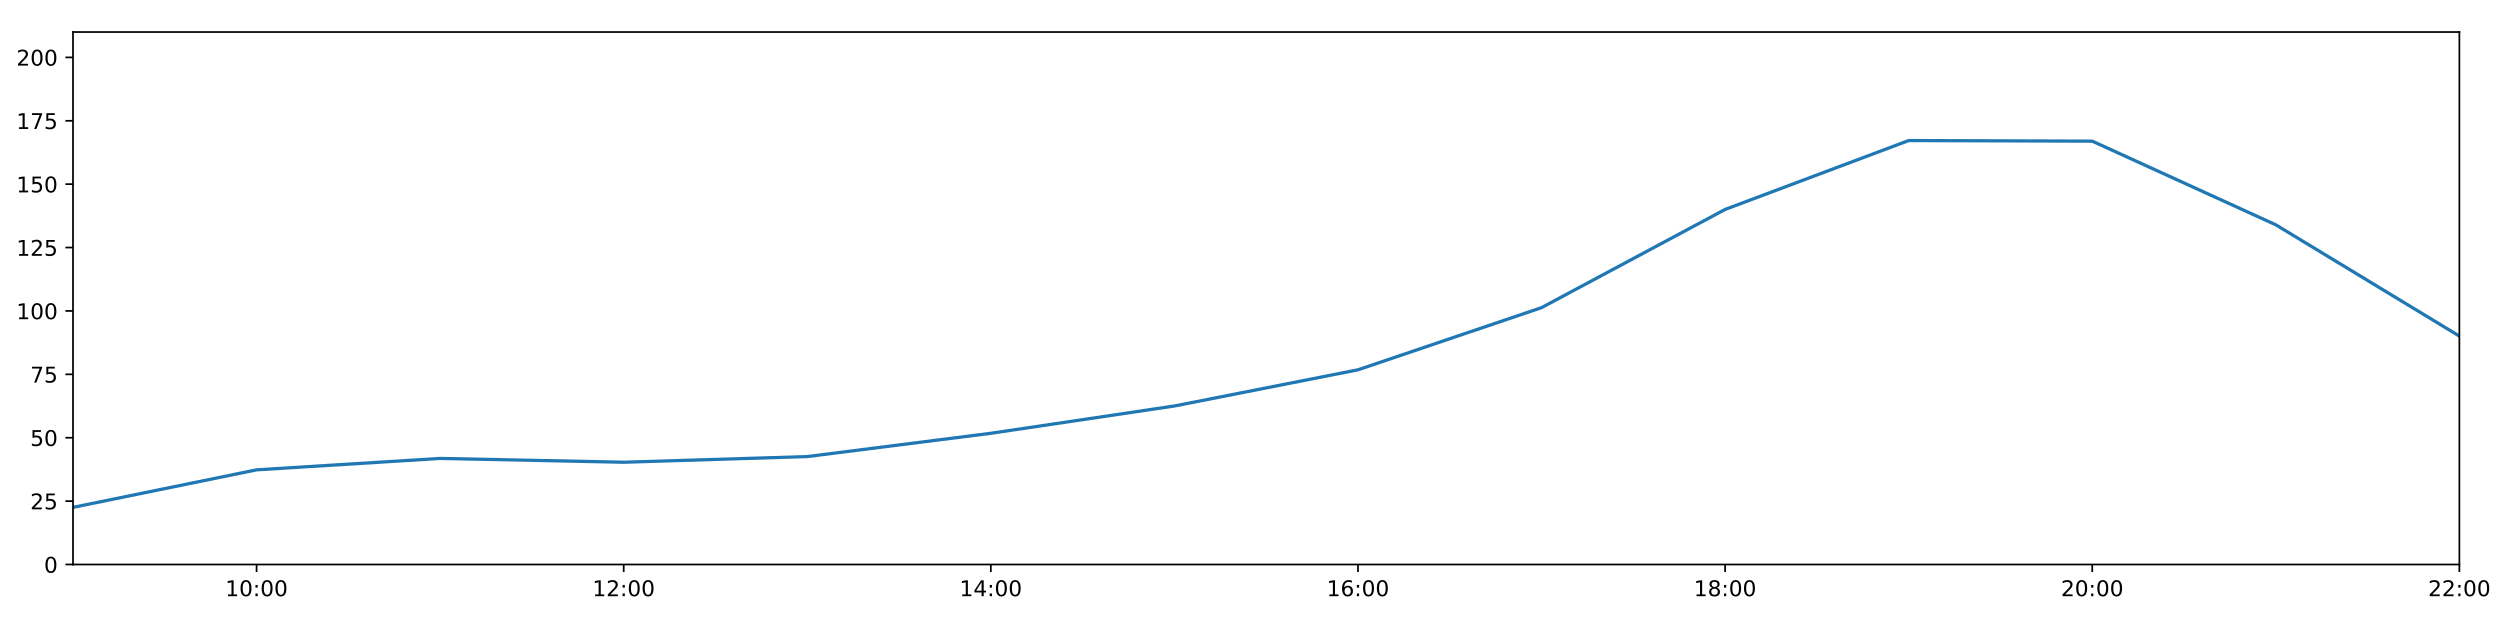
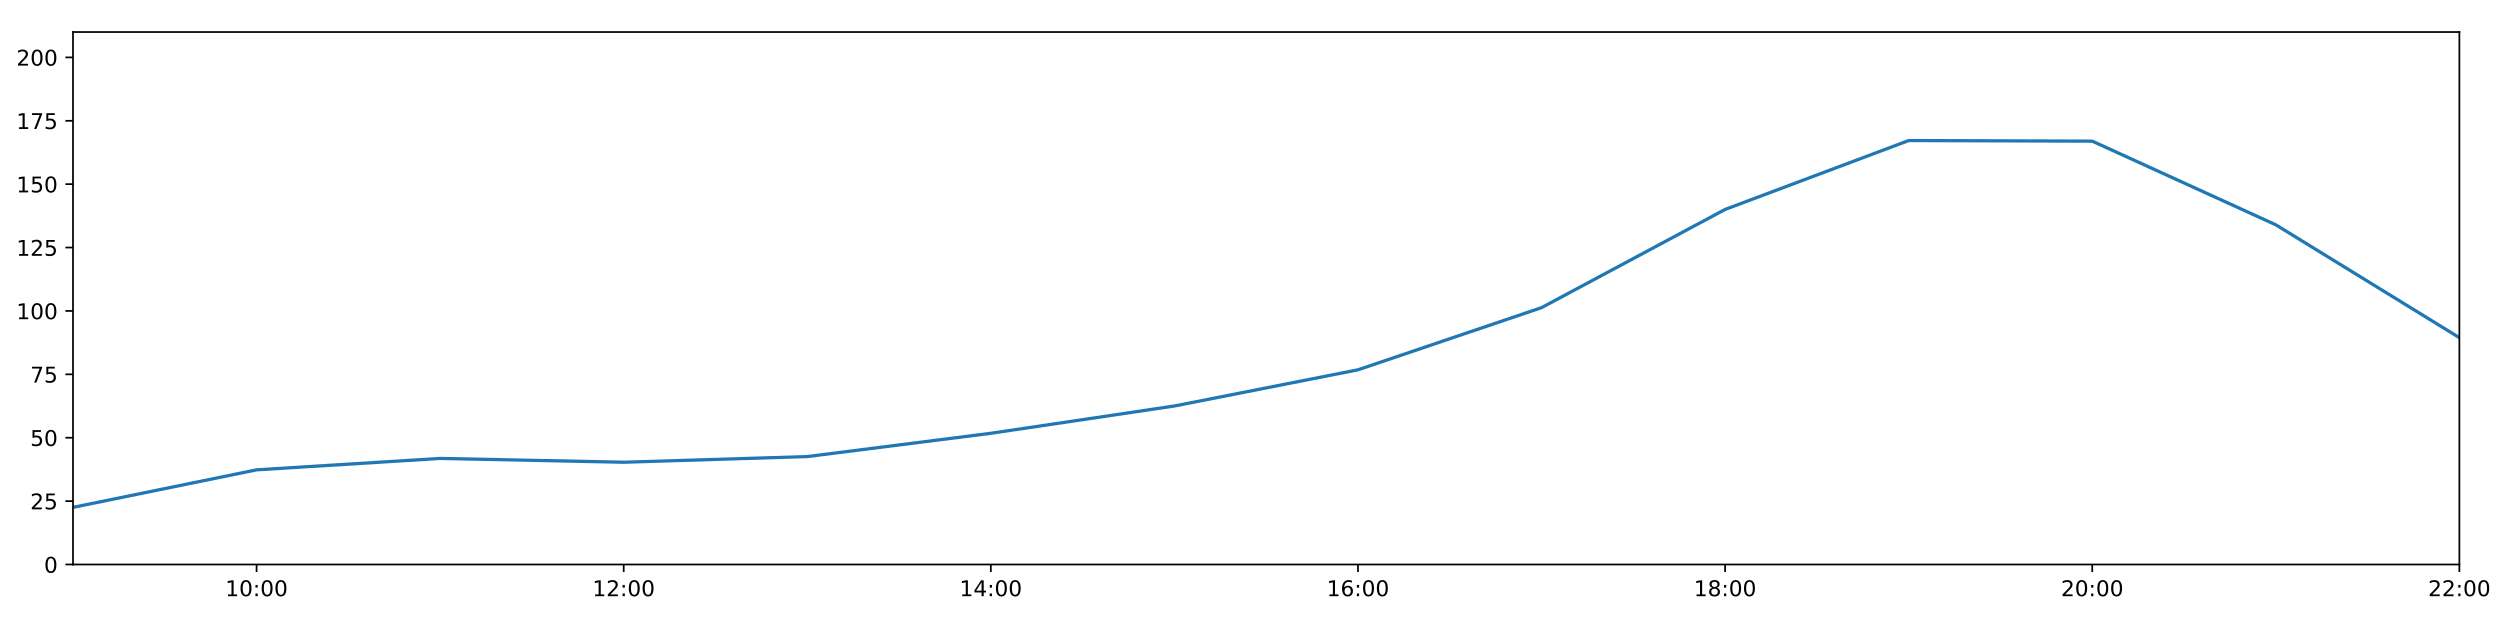
<svg xmlns="http://www.w3.org/2000/svg" xmlns:xlink="http://www.w3.org/1999/xlink" height="288pt" version="1.1" viewBox="0 0 1152 288" width="1152pt">
  <defs>
    <style type="text/css">
*{stroke-linecap:butt;stroke-linejoin:round;}
  </style>
  </defs>
  <g id="figure_1">
    <g id="patch_1">
      <path d="M 0 288  L 1152 288  L 1152 0  L 0 0  z " style="fill:#ffffff;" />
    </g>
    <g id="axes_1">
      <g id="patch_2">
        <path d="M 33.64 260.12  L 1133.28 260.12  L 1133.28 14.76  L 33.64 14.76  z " style="fill:#ffffff;" />
      </g>
      <g id="matplotlib.axis_1">
        <g id="xtick_1">
          <g id="line2d_1">
            <defs>
-               <path d="M 0 0  L 0 3.5  " id="me5516d6972" style="stroke:#000000;stroke-width:0.8;" />
-             </defs>
-             <g>
-               <use style="stroke:#000000;stroke-width:0.8;" x="118.228" xlink:href="#me5516d6972" y="260.12" />
+               <path d="M 0 0  L 0 3.5  " id="md93c466af9" style="stroke:#000000;stroke-width:0.8;" />
+             </defs>
+             <g>
+               <use style="stroke:#000000;stroke-width:0.8;" x="118.228" xlink:href="#md93c466af9" y="260.12" />
            </g>
          </g>
          <g id="text_1">
            <defs>
              <path d="M 12.406 8.297  L 28.516 8.297  L 28.516 63.922  L 10.984 60.406  L 10.984 69.391  L 28.422 72.906  L 38.281 72.906  L 38.281 8.297  L 54.391 8.297  L 54.391 0  L 12.406 0  z " id="DejaVuSans-49" />
              <path d="M 31.781 66.406  Q 24.172 66.406 20.328 58.906  Q 16.5 51.422 16.5 36.375  Q 16.5 21.391 20.328 13.891  Q 24.172 6.391 31.781 6.391  Q 39.453 6.391 43.281 13.891  Q 47.125 21.391 47.125 36.375  Q 47.125 51.422 43.281 58.906  Q 39.453 66.406 31.781 66.406  z M 31.781 74.219  Q 44.047 74.219 50.516 64.516  Q 56.984 54.828 56.984 36.375  Q 56.984 17.969 50.516 8.266  Q 44.047 -1.422 31.781 -1.422  Q 19.531 -1.422 13.062 8.266  Q 6.594 17.969 6.594 36.375  Q 6.594 54.828 13.062 64.516  Q 19.531 74.219 31.781 74.219  z " id="DejaVuSans-48" />
              <path d="M 11.719 12.406  L 22.016 12.406  L 22.016 0  L 11.719 0  z M 11.719 51.703  L 22.016 51.703  L 22.016 39.312  L 11.719 39.312  z " id="DejaVuSans-58" />
            </defs>
            <g transform="translate(103.8183 274.7184)scale(0.1 -0.1)">
              <use xlink:href="#DejaVuSans-49" />
              <use x="63.623" xlink:href="#DejaVuSans-48" />
              <use x="127.246" xlink:href="#DejaVuSans-58" />
              <use x="160.938" xlink:href="#DejaVuSans-48" />
              <use x="224.561" xlink:href="#DejaVuSans-48" />
            </g>
          </g>
        </g>
        <g id="xtick_2">
          <g id="line2d_2">
            <g>
-               <use style="stroke:#000000;stroke-width:0.8;" x="287.403" xlink:href="#me5516d6972" y="260.12" />
+               <use style="stroke:#000000;stroke-width:0.8;" x="287.403" xlink:href="#md93c466af9" y="260.12" />
            </g>
          </g>
          <g id="text_2">
            <defs>
              <path d="M 19.188 8.297  L 53.609 8.297  L 53.609 0  L 7.328 0  L 7.328 8.297  Q 12.938 14.109 22.625 23.891  Q 32.328 33.688 34.812 36.531  Q 39.547 41.844 41.422 45.531  Q 43.312 49.219 43.312 52.781  Q 43.312 58.594 39.234 62.25  Q 35.156 65.922 28.609 65.922  Q 23.969 65.922 18.812 64.312  Q 13.672 62.703 7.812 59.422  L 7.812 69.391  Q 13.766 71.781 18.938 73  Q 24.125 74.219 28.422 74.219  Q 39.75 74.219 46.484 68.547  Q 53.219 62.891 53.219 53.422  Q 53.219 48.922 51.531 44.891  Q 49.859 40.875 45.406 35.406  Q 44.188 33.984 37.641 27.219  Q 31.109 20.453 19.188 8.297  z " id="DejaVuSans-50" />
            </defs>
            <g transform="translate(272.9937 274.7184)scale(0.1 -0.1)">
              <use xlink:href="#DejaVuSans-49" />
              <use x="63.623" xlink:href="#DejaVuSans-50" />
              <use x="127.246" xlink:href="#DejaVuSans-58" />
              <use x="160.938" xlink:href="#DejaVuSans-48" />
              <use x="224.561" xlink:href="#DejaVuSans-48" />
            </g>
          </g>
        </g>
        <g id="xtick_3">
          <g id="line2d_3">
            <g>
-               <use style="stroke:#000000;stroke-width:0.8;" x="456.578" xlink:href="#me5516d6972" y="260.12" />
+               <use style="stroke:#000000;stroke-width:0.8;" x="456.578" xlink:href="#md93c466af9" y="260.12" />
            </g>
          </g>
          <g id="text_3">
            <defs>
              <path d="M 37.797 64.312  L 12.891 25.391  L 37.797 25.391  z M 35.203 72.906  L 47.609 72.906  L 47.609 25.391  L 58.016 25.391  L 58.016 17.188  L 47.609 17.188  L 47.609 0  L 37.797 0  L 37.797 17.188  L 4.891 17.188  L 4.891 26.703  z " id="DejaVuSans-52" />
            </defs>
            <g transform="translate(442.1691 274.7184)scale(0.1 -0.1)">
              <use xlink:href="#DejaVuSans-49" />
              <use x="63.623" xlink:href="#DejaVuSans-52" />
              <use x="127.246" xlink:href="#DejaVuSans-58" />
              <use x="160.938" xlink:href="#DejaVuSans-48" />
              <use x="224.561" xlink:href="#DejaVuSans-48" />
            </g>
          </g>
        </g>
        <g id="xtick_4">
          <g id="line2d_4">
            <g>
-               <use style="stroke:#000000;stroke-width:0.8;" x="625.754" xlink:href="#me5516d6972" y="260.12" />
+               <use style="stroke:#000000;stroke-width:0.8;" x="625.754" xlink:href="#md93c466af9" y="260.12" />
            </g>
          </g>
          <g id="text_4">
            <defs>
              <path d="M 33.016 40.375  Q 26.375 40.375 22.484 35.828  Q 18.609 31.297 18.609 23.391  Q 18.609 15.531 22.484 10.953  Q 26.375 6.391 33.016 6.391  Q 39.656 6.391 43.531 10.953  Q 47.406 15.531 47.406 23.391  Q 47.406 31.297 43.531 35.828  Q 39.656 40.375 33.016 40.375  z M 52.594 71.297  L 52.594 62.312  Q 48.875 64.062 45.094 64.984  Q 41.312 65.922 37.594 65.922  Q 27.828 65.922 22.672 59.328  Q 17.531 52.734 16.797 39.406  Q 19.672 43.656 24.016 45.922  Q 28.375 48.188 33.594 48.188  Q 44.578 48.188 50.953 41.516  Q 57.328 34.859 57.328 23.391  Q 57.328 12.156 50.688 5.359  Q 44.047 -1.422 33.016 -1.422  Q 20.359 -1.422 13.672 8.266  Q 6.984 17.969 6.984 36.375  Q 6.984 53.656 15.188 63.938  Q 23.391 74.219 37.203 74.219  Q 40.922 74.219 44.703 73.484  Q 48.484 72.75 52.594 71.297  z " id="DejaVuSans-54" />
            </defs>
            <g transform="translate(611.3445 274.7184)scale(0.1 -0.1)">
              <use xlink:href="#DejaVuSans-49" />
              <use x="63.623" xlink:href="#DejaVuSans-54" />
              <use x="127.246" xlink:href="#DejaVuSans-58" />
              <use x="160.938" xlink:href="#DejaVuSans-48" />
              <use x="224.561" xlink:href="#DejaVuSans-48" />
            </g>
          </g>
        </g>
        <g id="xtick_5">
          <g id="line2d_5">
            <g>
-               <use style="stroke:#000000;stroke-width:0.8;" x="794.929" xlink:href="#me5516d6972" y="260.12" />
+               <use style="stroke:#000000;stroke-width:0.8;" x="794.929" xlink:href="#md93c466af9" y="260.12" />
            </g>
          </g>
          <g id="text_5">
            <defs>
              <path d="M 31.781 34.625  Q 24.75 34.625 20.719 30.859  Q 16.703 27.094 16.703 20.516  Q 16.703 13.922 20.719 10.156  Q 24.75 6.391 31.781 6.391  Q 38.812 6.391 42.859 10.172  Q 46.922 13.969 46.922 20.516  Q 46.922 27.094 42.891 30.859  Q 38.875 34.625 31.781 34.625  z M 21.922 38.812  Q 15.578 40.375 12.031 44.719  Q 8.5 49.078 8.5 55.328  Q 8.5 64.062 14.719 69.141  Q 20.953 74.219 31.781 74.219  Q 42.672 74.219 48.875 69.141  Q 55.078 64.062 55.078 55.328  Q 55.078 49.078 51.531 44.719  Q 48 40.375 41.703 38.812  Q 48.828 37.156 52.797 32.312  Q 56.781 27.484 56.781 20.516  Q 56.781 9.906 50.312 4.234  Q 43.844 -1.422 31.781 -1.422  Q 19.734 -1.422 13.25 4.234  Q 6.781 9.906 6.781 20.516  Q 6.781 27.484 10.781 32.312  Q 14.797 37.156 21.922 38.812  z M 18.312 54.391  Q 18.312 48.734 21.844 45.562  Q 25.391 42.391 31.781 42.391  Q 38.141 42.391 41.719 45.562  Q 45.312 48.734 45.312 54.391  Q 45.312 60.062 41.719 63.234  Q 38.141 66.406 31.781 66.406  Q 25.391 66.406 21.844 63.234  Q 18.312 60.062 18.312 54.391  z " id="DejaVuSans-56" />
            </defs>
            <g transform="translate(780.5199 274.7184)scale(0.1 -0.1)">
              <use xlink:href="#DejaVuSans-49" />
              <use x="63.623" xlink:href="#DejaVuSans-56" />
              <use x="127.246" xlink:href="#DejaVuSans-58" />
              <use x="160.938" xlink:href="#DejaVuSans-48" />
              <use x="224.561" xlink:href="#DejaVuSans-48" />
            </g>
          </g>
        </g>
        <g id="xtick_6">
          <g id="line2d_6">
            <g>
-               <use style="stroke:#000000;stroke-width:0.8;" x="964.105" xlink:href="#me5516d6972" y="260.12" />
+               <use style="stroke:#000000;stroke-width:0.8;" x="964.105" xlink:href="#md93c466af9" y="260.12" />
            </g>
          </g>
          <g id="text_6">
            <g transform="translate(949.6952 274.7184)scale(0.1 -0.1)">
              <use xlink:href="#DejaVuSans-50" />
              <use x="63.623" xlink:href="#DejaVuSans-48" />
              <use x="127.246" xlink:href="#DejaVuSans-58" />
              <use x="160.938" xlink:href="#DejaVuSans-48" />
              <use x="224.561" xlink:href="#DejaVuSans-48" />
            </g>
          </g>
        </g>
        <g id="xtick_7">
          <g id="line2d_7">
            <g>
-               <use style="stroke:#000000;stroke-width:0.8;" x="1133.28" xlink:href="#me5516d6972" y="260.12" />
+               <use style="stroke:#000000;stroke-width:0.8;" x="1133.28" xlink:href="#md93c466af9" y="260.12" />
            </g>
          </g>
          <g id="text_7">
            <g transform="translate(1118.871 274.7184)scale(0.1 -0.1)">
              <use xlink:href="#DejaVuSans-50" />
              <use x="63.623" xlink:href="#DejaVuSans-50" />
              <use x="127.246" xlink:href="#DejaVuSans-58" />
              <use x="160.938" xlink:href="#DejaVuSans-48" />
              <use x="224.561" xlink:href="#DejaVuSans-48" />
            </g>
          </g>
        </g>
      </g>
      <g id="matplotlib.axis_2">
        <g id="ytick_1">
          <g id="line2d_8">
            <defs>
-               <path d="M 0 0  L -3.5 0  " id="mb1a0fadfc8" style="stroke:#000000;stroke-width:0.8;" />
-             </defs>
-             <g>
-               <use style="stroke:#000000;stroke-width:0.8;" x="33.64" xlink:href="#mb1a0fadfc8" y="260.12" />
+               <path d="M 0 0  L -3.5 0  " id="m85d04511bc" style="stroke:#000000;stroke-width:0.8;" />
+             </defs>
+             <g>
+               <use style="stroke:#000000;stroke-width:0.8;" x="33.64" xlink:href="#m85d04511bc" y="260.12" />
            </g>
          </g>
          <g id="text_8">
            <g transform="translate(20.2775 263.9192)scale(0.1 -0.1)">
              <use xlink:href="#DejaVuSans-48" />
            </g>
          </g>
        </g>
        <g id="ytick_2">
          <g id="line2d_9">
            <g>
-               <use style="stroke:#000000;stroke-width:0.8;" x="33.64" xlink:href="#mb1a0fadfc8" y="230.91" />
+               <use style="stroke:#000000;stroke-width:0.8;" x="33.64" xlink:href="#m85d04511bc" y="230.91" />
            </g>
          </g>
          <g id="text_9">
            <defs>
              <path d="M 10.797 72.906  L 49.516 72.906  L 49.516 64.594  L 19.828 64.594  L 19.828 46.734  Q 21.969 47.469 24.109 47.828  Q 26.266 48.188 28.422 48.188  Q 40.625 48.188 47.75 41.5  Q 54.891 34.812 54.891 23.391  Q 54.891 11.625 47.562 5.094  Q 40.234 -1.422 26.906 -1.422  Q 22.312 -1.422 17.547 -0.641  Q 12.797 0.141 7.719 1.703  L 7.719 11.625  Q 12.109 9.234 16.797 8.062  Q 21.484 6.891 26.703 6.891  Q 35.156 6.891 40.078 11.328  Q 45.016 15.766 45.016 23.391  Q 45.016 31 40.078 35.438  Q 35.156 39.891 26.703 39.891  Q 22.75 39.891 18.812 39.016  Q 14.891 38.141 10.797 36.281  z " id="DejaVuSans-53" />
            </defs>
            <g transform="translate(13.915 234.7097)scale(0.1 -0.1)">
              <use xlink:href="#DejaVuSans-50" />
              <use x="63.623" xlink:href="#DejaVuSans-53" />
            </g>
          </g>
        </g>
        <g id="ytick_3">
          <g id="line2d_10">
            <g>
-               <use style="stroke:#000000;stroke-width:0.8;" x="33.64" xlink:href="#mb1a0fadfc8" y="201.701" />
+               <use style="stroke:#000000;stroke-width:0.8;" x="33.64" xlink:href="#m85d04511bc" y="201.701" />
            </g>
          </g>
          <g id="text_10">
            <g transform="translate(13.915 205.5002)scale(0.1 -0.1)">
              <use xlink:href="#DejaVuSans-53" />
              <use x="63.623" xlink:href="#DejaVuSans-48" />
            </g>
          </g>
        </g>
        <g id="ytick_4">
          <g id="line2d_11">
            <g>
-               <use style="stroke:#000000;stroke-width:0.8;" x="33.64" xlink:href="#mb1a0fadfc8" y="172.491" />
+               <use style="stroke:#000000;stroke-width:0.8;" x="33.64" xlink:href="#m85d04511bc" y="172.491" />
            </g>
          </g>
          <g id="text_11">
            <defs>
              <path d="M 8.203 72.906  L 55.078 72.906  L 55.078 68.703  L 28.609 0  L 18.312 0  L 43.219 64.594  L 8.203 64.594  z " id="DejaVuSans-55" />
            </defs>
            <g transform="translate(13.915 176.2906)scale(0.1 -0.1)">
              <use xlink:href="#DejaVuSans-55" />
              <use x="63.623" xlink:href="#DejaVuSans-53" />
            </g>
          </g>
        </g>
        <g id="ytick_5">
          <g id="line2d_12">
            <g>
-               <use style="stroke:#000000;stroke-width:0.8;" x="33.64" xlink:href="#mb1a0fadfc8" y="143.282" />
+               <use style="stroke:#000000;stroke-width:0.8;" x="33.64" xlink:href="#m85d04511bc" y="143.282" />
            </g>
          </g>
          <g id="text_12">
            <g transform="translate(7.5525 147.0811)scale(0.1 -0.1)">
              <use xlink:href="#DejaVuSans-49" />
              <use x="63.623" xlink:href="#DejaVuSans-48" />
              <use x="127.246" xlink:href="#DejaVuSans-48" />
            </g>
          </g>
        </g>
        <g id="ytick_6">
          <g id="line2d_13">
            <g>
-               <use style="stroke:#000000;stroke-width:0.8;" x="33.64" xlink:href="#mb1a0fadfc8" y="114.072" />
+               <use style="stroke:#000000;stroke-width:0.8;" x="33.64" xlink:href="#m85d04511bc" y="114.072" />
            </g>
          </g>
          <g id="text_13">
            <g transform="translate(7.5525 117.8716)scale(0.1 -0.1)">
              <use xlink:href="#DejaVuSans-49" />
              <use x="63.623" xlink:href="#DejaVuSans-50" />
              <use x="127.246" xlink:href="#DejaVuSans-53" />
            </g>
          </g>
        </g>
        <g id="ytick_7">
          <g id="line2d_14">
            <g>
-               <use style="stroke:#000000;stroke-width:0.8;" x="33.64" xlink:href="#mb1a0fadfc8" y="84.863" />
+               <use style="stroke:#000000;stroke-width:0.8;" x="33.64" xlink:href="#m85d04511bc" y="84.863" />
            </g>
          </g>
          <g id="text_14">
            <g transform="translate(7.5525 88.66208)scale(0.1 -0.1)">
              <use xlink:href="#DejaVuSans-49" />
              <use x="63.623" xlink:href="#DejaVuSans-53" />
              <use x="127.246" xlink:href="#DejaVuSans-48" />
            </g>
          </g>
        </g>
        <g id="ytick_8">
          <g id="line2d_15">
            <g>
-               <use style="stroke:#000000;stroke-width:0.8;" x="33.64" xlink:href="#mb1a0fadfc8" y="55.653" />
+               <use style="stroke:#000000;stroke-width:0.8;" x="33.64" xlink:href="#m85d04511bc" y="55.653" />
            </g>
          </g>
          <g id="text_15">
            <g transform="translate(7.5525 59.45255)scale(0.1 -0.1)">
              <use xlink:href="#DejaVuSans-49" />
              <use x="63.623" xlink:href="#DejaVuSans-55" />
              <use x="127.246" xlink:href="#DejaVuSans-53" />
            </g>
          </g>
        </g>
        <g id="ytick_9">
          <g id="line2d_16">
            <g>
-               <use style="stroke:#000000;stroke-width:0.8;" x="33.64" xlink:href="#mb1a0fadfc8" y="26.444" />
+               <use style="stroke:#000000;stroke-width:0.8;" x="33.64" xlink:href="#m85d04511bc" y="26.444" />
            </g>
          </g>
          <g id="text_16">
            <g transform="translate(7.5525 30.24303)scale(0.1 -0.1)">
              <use xlink:href="#DejaVuSans-50" />
              <use x="63.623" xlink:href="#DejaVuSans-48" />
              <use x="127.246" xlink:href="#DejaVuSans-48" />
            </g>
          </g>
        </g>
      </g>
      <g id="line2d_17">
-         <path clip-path="url(#p259978af16)" d="M 33.64 233.792  L 118.228 216.5  L 202.815 211.243  L 287.403 212.995  L 371.991 210.386  L 456.578 199.656  L 541.166 187.076  L 625.754 170.405  L 710.342 141.763  L 794.929 96.508  L 879.517 64.759  L 964.105 65.041  L 1048.692 103.599  L 1133.28 154.872  " style="fill:none;stroke:#1f77b4;stroke-linecap:square;stroke-width:1.5;" />
+         <path clip-path="url(#pf61ba445a1)" d="M 33.64 233.792  L 118.228 216.5  L 202.815 211.243  L 287.403 212.995  L 371.991 210.386  L 456.578 199.656  L 541.166 187.076  L 625.754 170.405  L 710.342 141.763  L 794.929 96.508  L 879.517 64.759  L 964.105 65.041  L 1048.692 103.599  L 1133.28 155.595  " style="fill:none;stroke:#1f77b4;stroke-linecap:square;stroke-width:1.5;" />
      </g>
      <g id="patch_3">
        <path d="M 33.64 260.12  L 33.64 14.76  " style="fill:none;stroke:#000000;stroke-linecap:square;stroke-linejoin:miter;stroke-width:0.8;" />
      </g>
      <g id="patch_4">
        <path d="M 1133.28 260.12  L 1133.28 14.76  " style="fill:none;stroke:#000000;stroke-linecap:square;stroke-linejoin:miter;stroke-width:0.8;" />
      </g>
      <g id="patch_5">
        <path d="M 33.64 260.12  L 1133.28 260.12  " style="fill:none;stroke:#000000;stroke-linecap:square;stroke-linejoin:miter;stroke-width:0.8;" />
      </g>
      <g id="patch_6">
        <path d="M 33.64 14.76  L 1133.28 14.76  " style="fill:none;stroke:#000000;stroke-linecap:square;stroke-linejoin:miter;stroke-width:0.8;" />
      </g>
    </g>
  </g>
  <defs>
-     <clipPath id="p259978af16">
+     <clipPath id="pf61ba445a1">
      <rect height="245.36" width="1099.64" x="33.64" y="14.76" />
    </clipPath>
  </defs>
</svg>
